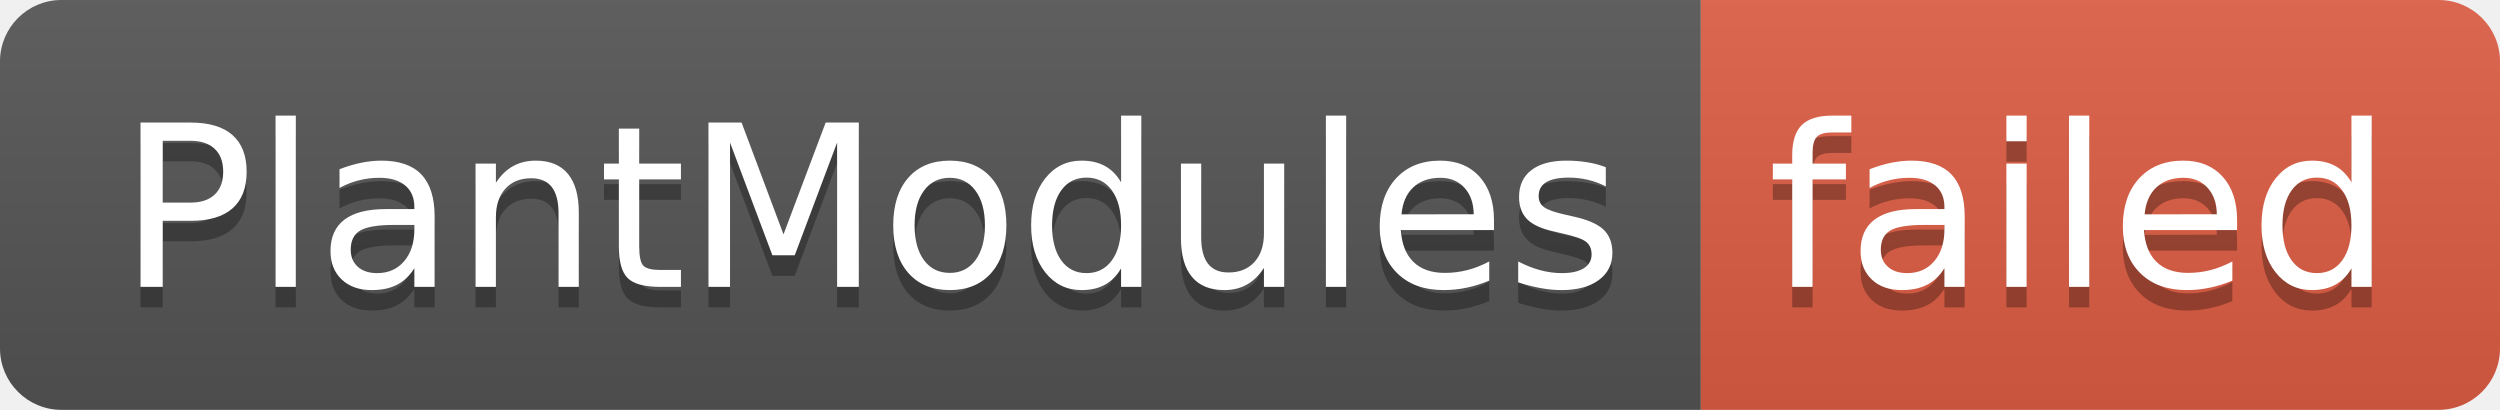
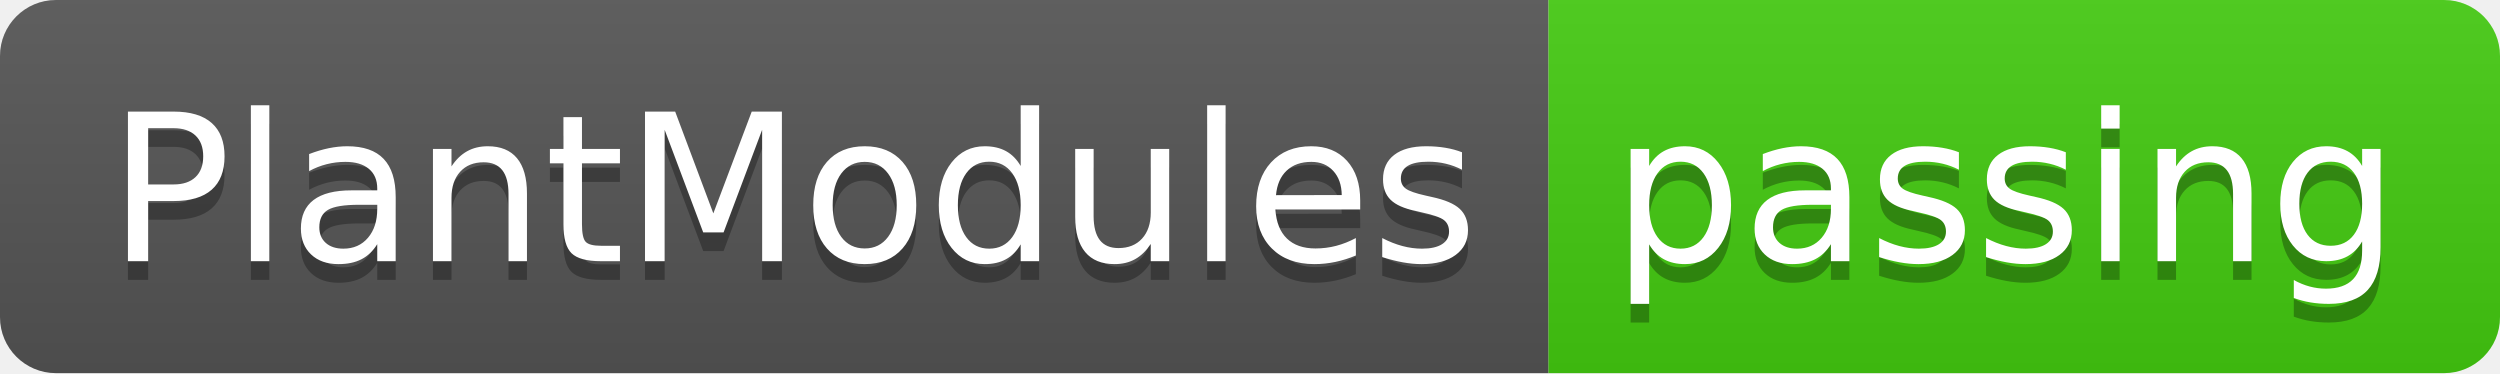
- <svg xmlns="http://www.w3.org/2000/svg" width="122" height="20" role="img" aria-label="PlantModules: failed">
+ <svg xmlns="http://www.w3.org/2000/svg" width="134" height="20" role="img" aria-label="PlantModules: passing">
  <linearGradient id="s" x2="0" y2="100%">
    <stop offset="0" stop-color="#bbb" stop-opacity=".1" />
    <stop offset="1" stop-opacity=".1" />
  </linearGradient>
  <clipPath id="r">
-     <rect width="122" height="20" rx="3" fill="#fff" />
+     <rect width="134" height="20" rx="3" fill="#fff" />
  </clipPath>
  <g clip-path="url(#r)">
    <rect width="83" height="20" fill="#555" />
-     <rect x="83" width="39" height="20" fill="#e05d44" />
-     <rect width="122" height="20" fill="url(#s)" />
+     <rect x="83" width="51" height="20" fill="#4c1" />
+     <rect width="134" height="20" fill="url(#s)" />
  </g>
  <g fill="#fff" text-anchor="middle" font-family="Verdana,Geneva,DejaVu Sans,sans-serif" text-rendering="geometricPrecision" font-size="110">
    <text aria-hidden="true" x="425" y="150" fill="#010101" fill-opacity=".3" transform="scale(.1)" textLength="730">PlantModules</text>
    <text x="425" y="140" transform="scale(.1)" fill="#fff" textLength="730">PlantModules</text>
-     <text aria-hidden="true" x="1015" y="150" fill="#010101" fill-opacity=".3" transform="scale(.1)" textLength="290">failed</text>
-     <text x="1015" y="140" transform="scale(.1)" fill="#fff" textLength="290">failed</text>
+     <text aria-hidden="true" x="1075" y="150" fill="#010101" fill-opacity=".3" transform="scale(.1)" textLength="410">passing</text>
+     <text x="1075" y="140" transform="scale(.1)" fill="#fff" textLength="410">passing</text>
  </g>
</svg>
